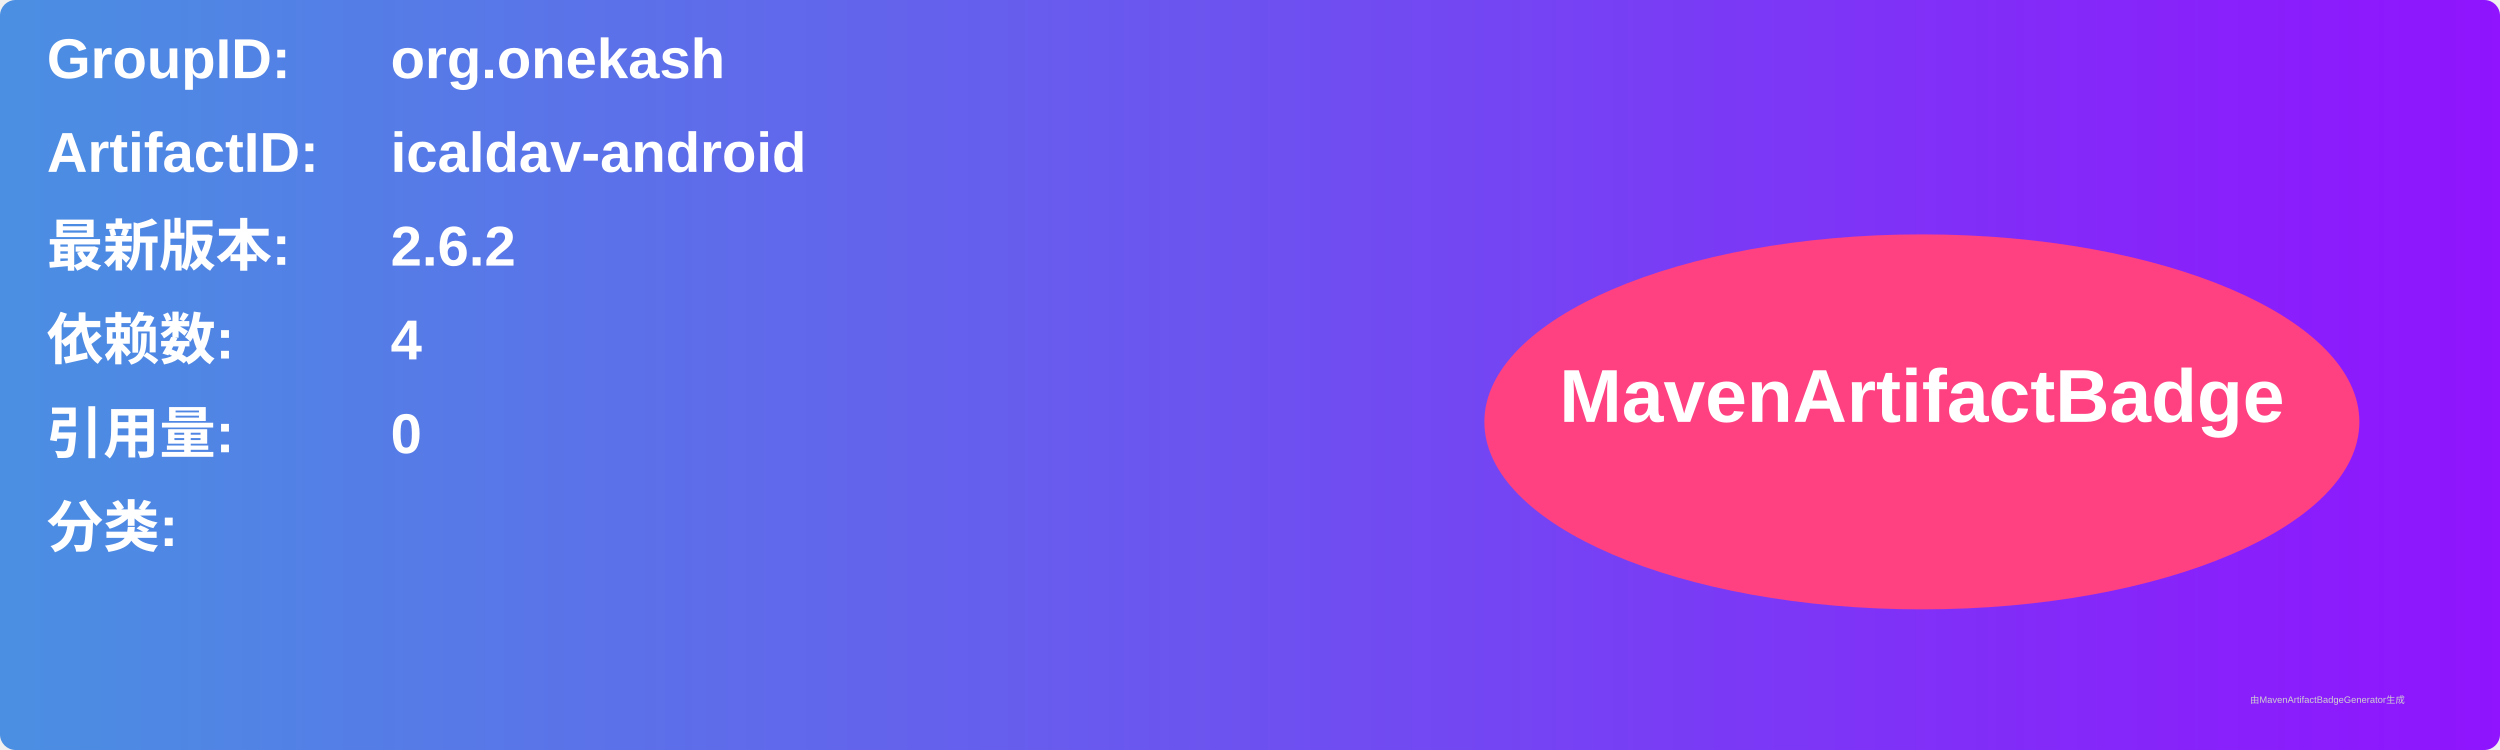
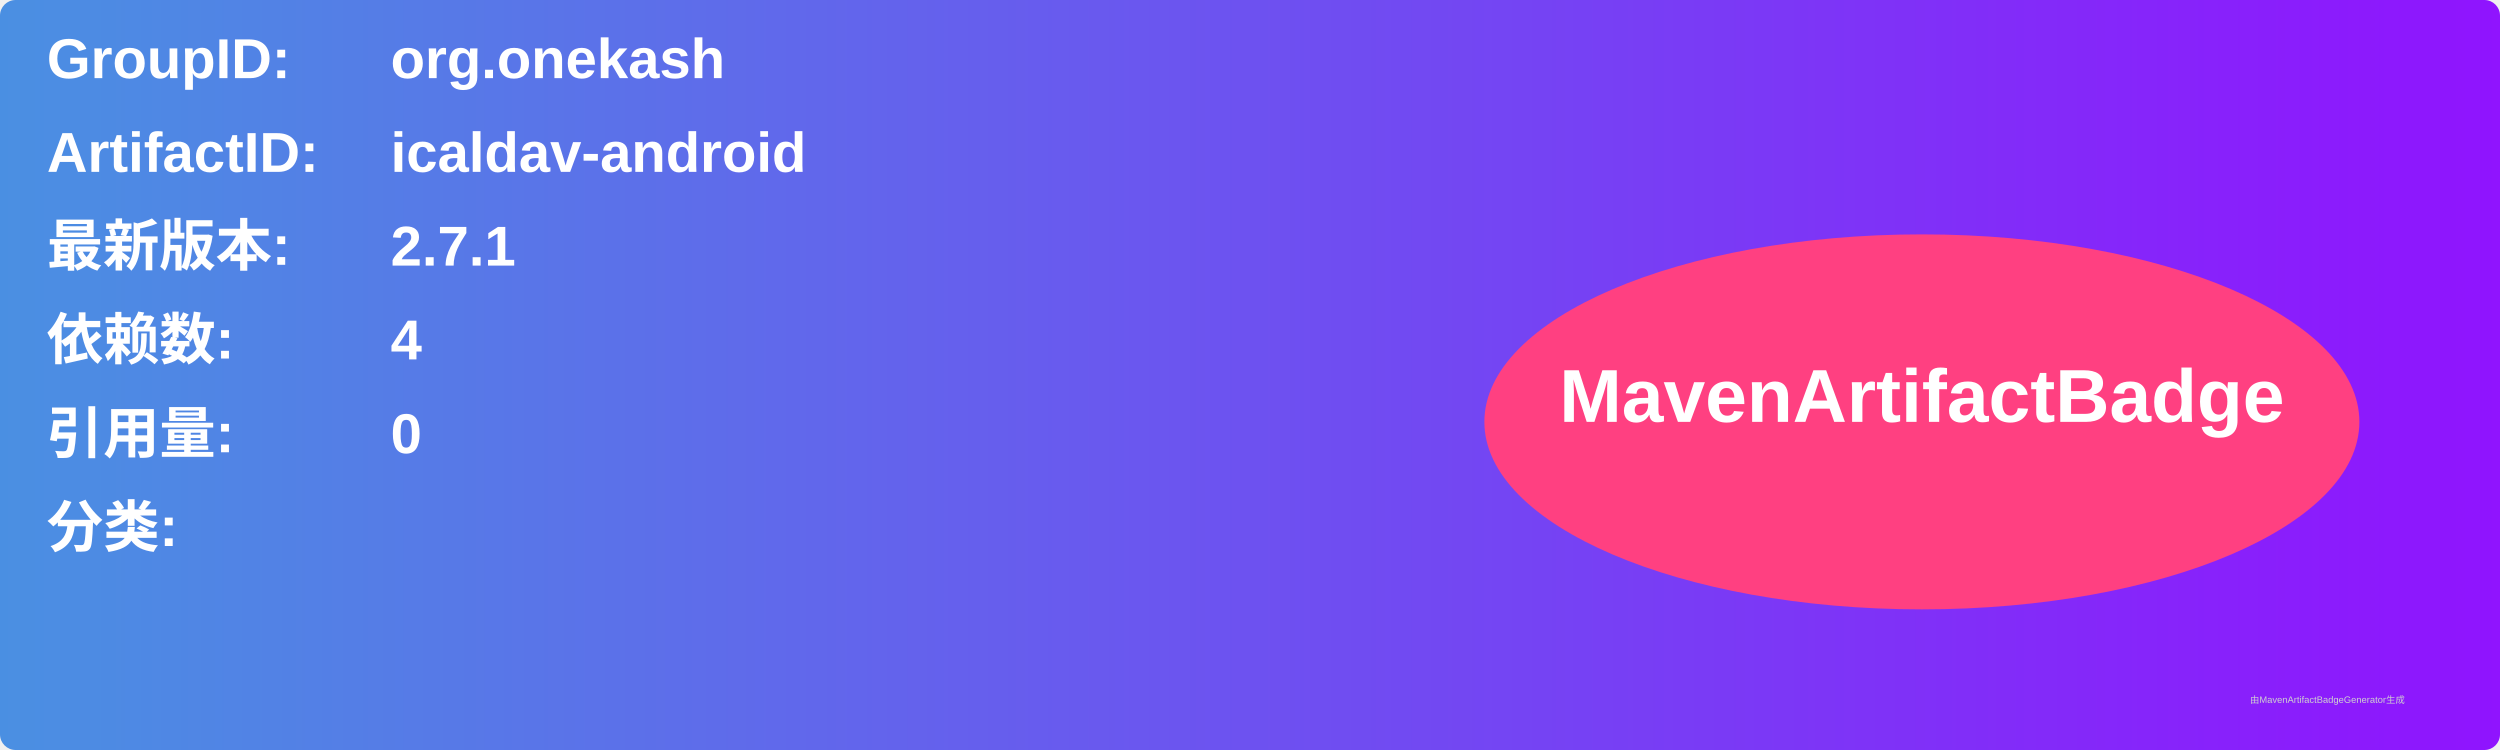
<svg xmlns="http://www.w3.org/2000/svg" width="800" height="240" viewBox="0 0 800 240">
  <linearGradient id="grad" x1="0%" y1="0%" x2="100%" y2="0%">
    <stop offset="0%" stop-color="#4a90e2" />
    <stop offset="100%" stop-color="#9013fe" />
  </linearGradient>
  <rect width="100%" height="100%" rx="5" ry="5" fill="url(#grad)" />
  <g transform="translate(15, 15)">
    <text x="0" y="10" font-family="Arial" font-size="18" fill="white" font-weight="bold" width="260">GroupID:</text>
    <text x="110" y="10" font-family="Arial" font-size="18" fill="white" font-weight="bold" width="460">org.onekash</text>
    <text x="0" y="40" font-family="Arial" font-size="18" fill="white" font-weight="bold" width="260">ArtifactID:</text>
    <text x="110" y="40" font-family="Arial" font-size="18" fill="white" font-weight="bold" width="460">icaldav-android</text>
    <text x="0" y="70" font-family="Arial" font-size="18" fill="white" font-weight="bold">最新版本:</text>
    <text x="110" y="70" font-family="Arial" font-size="18" fill="white" font-weight="bold">
-       <tspan font-weight="bold">2.6.2</tspan>
+       <tspan font-weight="bold">2.7.1</tspan>
    </text>
    <text x="0" y="100" font-family="Arial" font-size="18" fill="white" font-weight="bold">依赖数: </text>
    <text x="110" y="100" font-family="Arial" font-size="18" fill="white">
      <tspan font-weight="bold">4</tspan>
    </text>
    <text x="0" y="130" font-family="Arial" font-size="18" fill="white" font-weight="bold">引用量: </text>
    <text x="110" y="130" font-family="Arial" font-size="18" fill="white">
      <tspan font-weight="bold">0</tspan>
    </text>
    <text x="0" y="160" font-family="Arial" font-size="18" fill="white" font-weight="bold">分类:</text>
    <text x="10" y="190" font-family="Arial" font-size="10" fill="white">
      <tspan font-weight="bold" />
    </text>
    <ellipse cx="600" cy="120" rx="140" ry="60" fill="#ff4081" />
    <text x="600" y="120" text-anchor="middle" font-family="Arial" font-size="24" fill="white" font-weight="bold">MavenArtifactBadge</text>
  </g>
  <text x="720" y="225" font-family="Arial" font-size="3" fill="#d0d0d0">由MavenArtifactBadgeGenerator生成</text>
</svg>
